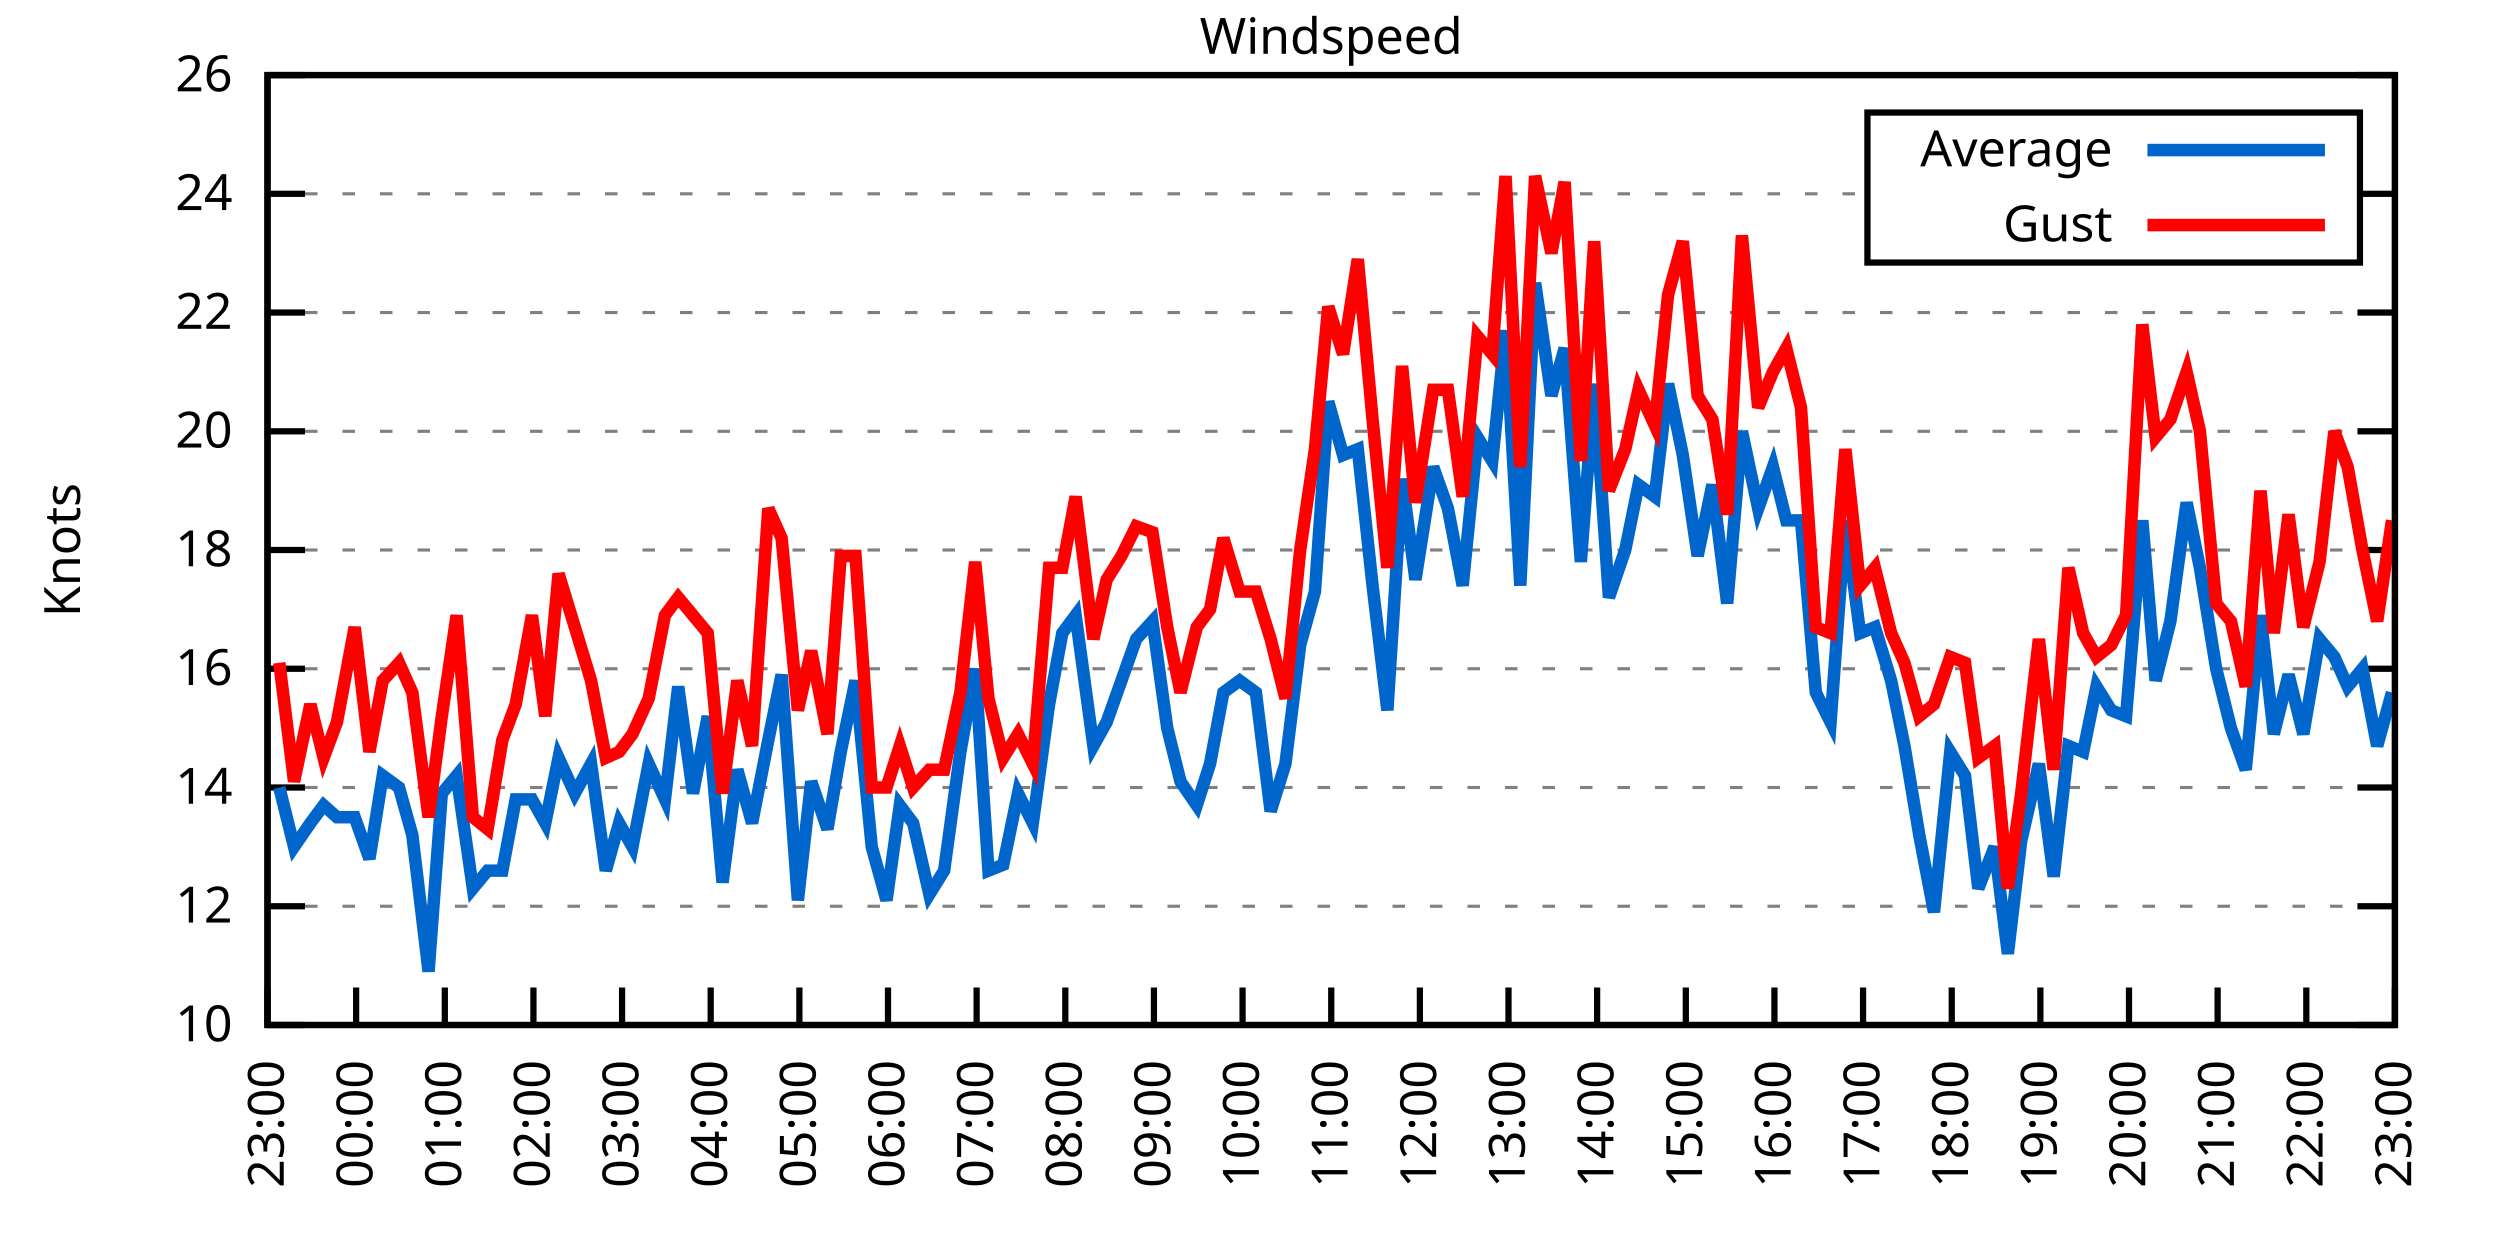
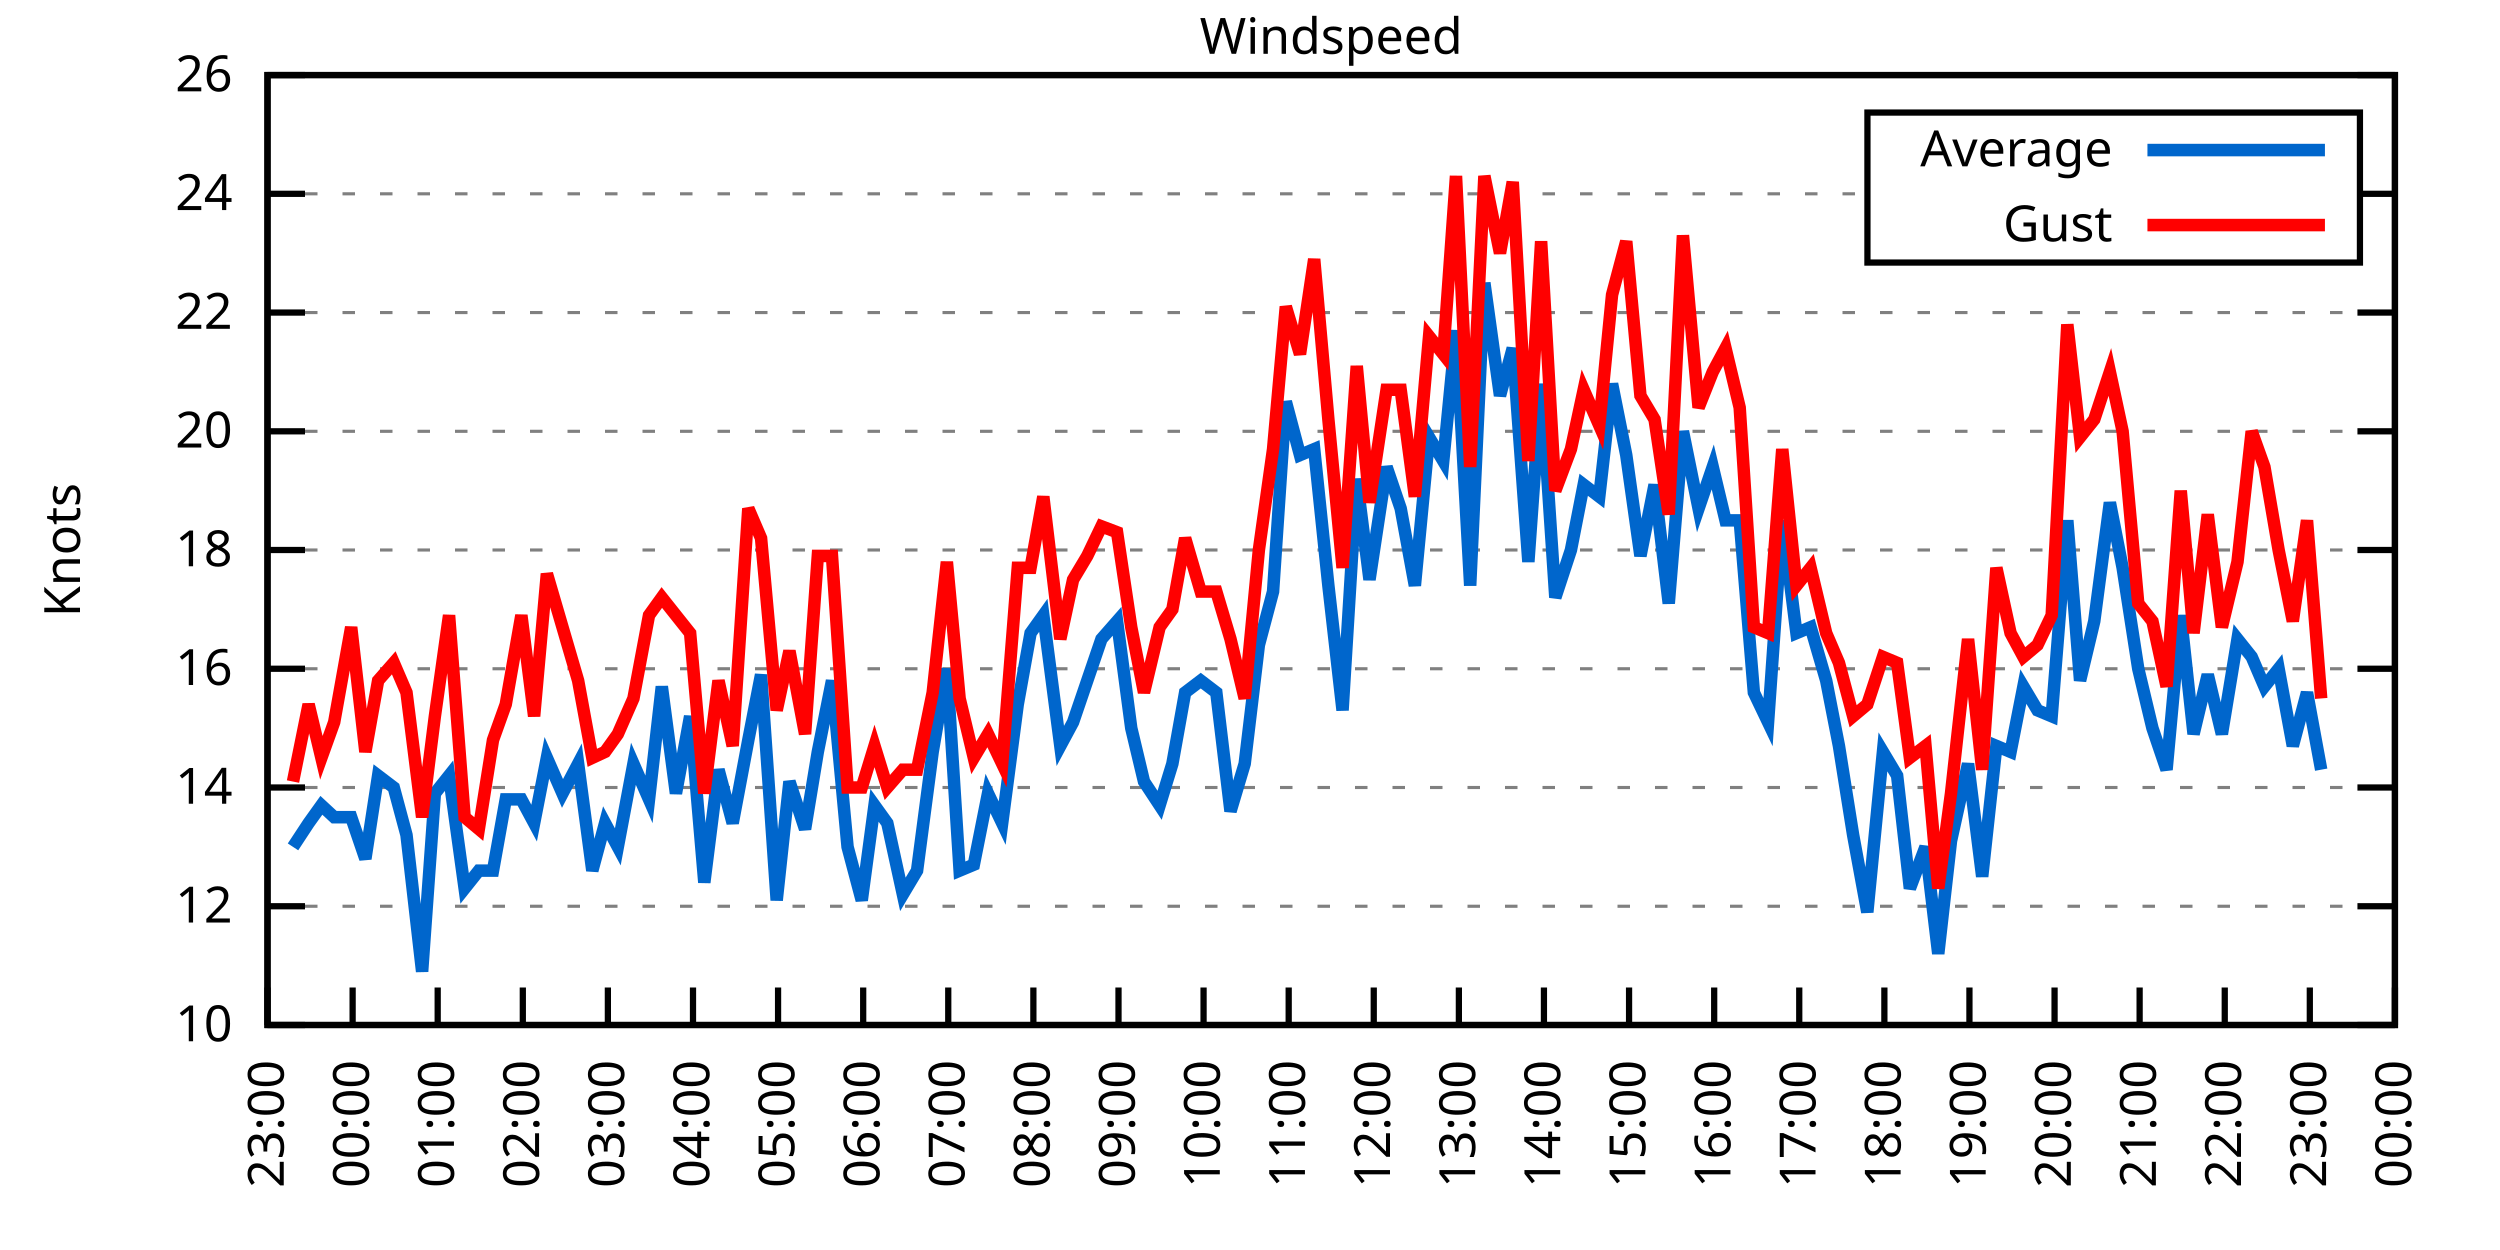
<svg xmlns="http://www.w3.org/2000/svg" xmlns:xlink="http://www.w3.org/1999/xlink" width="400" height="200" viewBox="0 0 400 200">
  <g id="gnuplot_canvas">
    <rect x="0" y="0" width="400" height="200" fill="none" />
    <defs>
      <circle id="gpDot" r="0.5" stroke-width="0.5" stroke="currentColor" />
      <path id="gpPt0" stroke-width="0.333" stroke="currentColor" d="M-1,0 h2 M0,-1 v2" />
      <path id="gpPt1" stroke-width="0.333" stroke="currentColor" d="M-1,-1 L1,1 M1,-1 L-1,1" />
      <path id="gpPt2" stroke-width="0.333" stroke="currentColor" d="M-1,0 L1,0 M0,-1 L0,1 M-1,-1 L1,1 M-1,1 L1,-1" />
      <rect id="gpPt3" stroke-width="0.333" stroke="currentColor" x="-1" y="-1" width="2" height="2" />
      <rect id="gpPt4" stroke-width="0.333" stroke="currentColor" fill="currentColor" x="-1" y="-1" width="2" height="2" />
      <circle id="gpPt5" stroke-width="0.333" stroke="currentColor" cx="0" cy="0" r="1" />
      <use xlink:href="#gpPt5" id="gpPt6" fill="currentColor" stroke="none" />
      <path id="gpPt7" stroke-width="0.333" stroke="currentColor" d="M0,-1.33 L-1.33,0.67 L1.33,0.67 z" />
      <use xlink:href="#gpPt7" id="gpPt8" fill="currentColor" stroke="none" />
      <use xlink:href="#gpPt7" id="gpPt9" stroke="currentColor" transform="rotate(180)" />
      <use xlink:href="#gpPt9" id="gpPt10" fill="currentColor" stroke="none" />
      <use xlink:href="#gpPt3" id="gpPt11" stroke="currentColor" transform="rotate(45)" />
      <use xlink:href="#gpPt11" id="gpPt12" fill="currentColor" stroke="none" />
      <path id="gpPt13" stroke-width="0.333" stroke="currentColor" d="M0,1.330 L1.265,0.411 L0.782,-1.067 L-0.782,-1.076 L-1.265,0.411 z" />
      <use xlink:href="#gpPt13" id="gpPt14" fill="currentColor" stroke="none" />
      <filter id="textbox" filterUnits="objectBoundingBox" x="0" y="0" height="1" width="1">
        <feFlood flood-color="white" flood-opacity="1" result="bgnd" />
        <feComposite in="SourceGraphic" in2="bgnd" operator="atop" />
      </filter>
      <filter id="greybox" filterUnits="objectBoundingBox" x="0" y="0" height="1" width="1">
        <feFlood flood-color="lightgrey" flood-opacity="1" result="grey" />
        <feComposite in="SourceGraphic" in2="grey" operator="atop" />
      </filter>
    </defs>
    <g fill="none" color="white" stroke="currentColor" stroke-width="1.00" stroke-linecap="butt" stroke-linejoin="miter">
</g>
    <g fill="none" color="black" stroke="currentColor" stroke-width="1.00" stroke-linecap="butt" stroke-linejoin="miter">
      <g stroke="none" shape-rendering="crispEdges">
        <polygon fill="rgb(255, 255, 255)" points="42.80,164.00 383.18,164.00 383.18,12.02 42.80,12.02 " />
      </g>
    </g>
    <g fill="none" color="black" stroke="currentColor" stroke-width="1.00" stroke-linecap="butt" stroke-linejoin="miter">
</g>
    <g fill="none" color="black" stroke="black" stroke-width="0.50" stroke-linecap="butt" stroke-linejoin="miter">
</g>
    <g fill="none" color="gray" stroke="currentColor" stroke-width="0.50" stroke-linecap="butt" stroke-linejoin="miter">
      <path stroke="gray" stroke-dasharray="2,4" class="gridline" d="M42.80,164.00 L383.19,164.00  " />
    </g>
    <g fill="none" color="gray" stroke="gray" stroke-width="1.00" stroke-linecap="butt" stroke-linejoin="miter">
</g>
    <g fill="none" color="black" stroke="currentColor" stroke-width="1.00" stroke-linecap="butt" stroke-linejoin="miter">
      <path stroke="black" d="M42.80,164.00 L48.80,164.00 M383.19,164.00 L377.19,164.00  " />
      <g transform="translate(37.20,166.60)" stroke="none" fill="black" font-family="Sans" font-size="8.00" text-anchor="end">
        <text>
          <tspan font-family="Sans"> 10</tspan>
        </text>
      </g>
    </g>
    <g fill="none" color="black" stroke="currentColor" stroke-width="1.00" stroke-linecap="butt" stroke-linejoin="miter">
</g>
    <g fill="none" color="black" stroke="black" stroke-width="0.50" stroke-linecap="butt" stroke-linejoin="miter">
</g>
    <g fill="none" color="gray" stroke="currentColor" stroke-width="0.50" stroke-linecap="butt" stroke-linejoin="miter">
      <path stroke="gray" stroke-dasharray="2,4" class="gridline" d="M42.80,145.00 L383.19,145.00  " />
    </g>
    <g fill="none" color="gray" stroke="gray" stroke-width="1.00" stroke-linecap="butt" stroke-linejoin="miter">
</g>
    <g fill="none" color="black" stroke="currentColor" stroke-width="1.00" stroke-linecap="butt" stroke-linejoin="miter">
      <path stroke="black" d="M42.80,145.00 L48.80,145.00 M383.19,145.00 L377.19,145.00  " />
      <g transform="translate(37.20,147.60)" stroke="none" fill="black" font-family="Sans" font-size="8.00" text-anchor="end">
        <text>
          <tspan font-family="Sans"> 12</tspan>
        </text>
      </g>
    </g>
    <g fill="none" color="black" stroke="currentColor" stroke-width="1.00" stroke-linecap="butt" stroke-linejoin="miter">
</g>
    <g fill="none" color="black" stroke="black" stroke-width="0.50" stroke-linecap="butt" stroke-linejoin="miter">
</g>
    <g fill="none" color="gray" stroke="currentColor" stroke-width="0.50" stroke-linecap="butt" stroke-linejoin="miter">
      <path stroke="gray" stroke-dasharray="2,4" class="gridline" d="M42.80,126.00 L383.19,126.00  " />
    </g>
    <g fill="none" color="gray" stroke="gray" stroke-width="1.00" stroke-linecap="butt" stroke-linejoin="miter">
</g>
    <g fill="none" color="black" stroke="currentColor" stroke-width="1.00" stroke-linecap="butt" stroke-linejoin="miter">
      <path stroke="black" d="M42.80,126.00 L48.80,126.00 M383.19,126.00 L377.19,126.00  " />
      <g transform="translate(37.20,128.60)" stroke="none" fill="black" font-family="Sans" font-size="8.00" text-anchor="end">
        <text>
          <tspan font-family="Sans"> 14</tspan>
        </text>
      </g>
    </g>
    <g fill="none" color="black" stroke="currentColor" stroke-width="1.00" stroke-linecap="butt" stroke-linejoin="miter">
</g>
    <g fill="none" color="black" stroke="black" stroke-width="0.50" stroke-linecap="butt" stroke-linejoin="miter">
</g>
    <g fill="none" color="gray" stroke="currentColor" stroke-width="0.50" stroke-linecap="butt" stroke-linejoin="miter">
      <path stroke="gray" stroke-dasharray="2,4" class="gridline" d="M42.80,107.00 L383.19,107.00  " />
    </g>
    <g fill="none" color="gray" stroke="gray" stroke-width="1.00" stroke-linecap="butt" stroke-linejoin="miter">
</g>
    <g fill="none" color="black" stroke="currentColor" stroke-width="1.00" stroke-linecap="butt" stroke-linejoin="miter">
      <path stroke="black" d="M42.80,107.00 L48.80,107.00 M383.19,107.00 L377.19,107.00  " />
      <g transform="translate(37.20,109.60)" stroke="none" fill="black" font-family="Sans" font-size="8.00" text-anchor="end">
        <text>
          <tspan font-family="Sans"> 16</tspan>
        </text>
      </g>
    </g>
    <g fill="none" color="black" stroke="currentColor" stroke-width="1.00" stroke-linecap="butt" stroke-linejoin="miter">
</g>
    <g fill="none" color="black" stroke="black" stroke-width="0.50" stroke-linecap="butt" stroke-linejoin="miter">
</g>
    <g fill="none" color="gray" stroke="currentColor" stroke-width="0.50" stroke-linecap="butt" stroke-linejoin="miter">
      <path stroke="gray" stroke-dasharray="2,4" class="gridline" d="M42.80,88.00 L383.19,88.00  " />
    </g>
    <g fill="none" color="gray" stroke="gray" stroke-width="1.00" stroke-linecap="butt" stroke-linejoin="miter">
</g>
    <g fill="none" color="black" stroke="currentColor" stroke-width="1.00" stroke-linecap="butt" stroke-linejoin="miter">
      <path stroke="black" d="M42.80,88.00 L48.80,88.00 M383.19,88.00 L377.19,88.00  " />
      <g transform="translate(37.20,90.60)" stroke="none" fill="black" font-family="Sans" font-size="8.00" text-anchor="end">
        <text>
          <tspan font-family="Sans"> 18</tspan>
        </text>
      </g>
    </g>
    <g fill="none" color="black" stroke="currentColor" stroke-width="1.00" stroke-linecap="butt" stroke-linejoin="miter">
</g>
    <g fill="none" color="black" stroke="black" stroke-width="0.50" stroke-linecap="butt" stroke-linejoin="miter">
</g>
    <g fill="none" color="gray" stroke="currentColor" stroke-width="0.50" stroke-linecap="butt" stroke-linejoin="miter">
      <path stroke="gray" stroke-dasharray="2,4" class="gridline" d="M42.80,69.01 L383.19,69.01  " />
    </g>
    <g fill="none" color="gray" stroke="gray" stroke-width="1.00" stroke-linecap="butt" stroke-linejoin="miter">
</g>
    <g fill="none" color="black" stroke="currentColor" stroke-width="1.00" stroke-linecap="butt" stroke-linejoin="miter">
      <path stroke="black" d="M42.80,69.01 L48.80,69.01 M383.19,69.01 L377.19,69.01  " />
      <g transform="translate(37.20,71.61)" stroke="none" fill="black" font-family="Sans" font-size="8.00" text-anchor="end">
        <text>
          <tspan font-family="Sans"> 20</tspan>
        </text>
      </g>
    </g>
    <g fill="none" color="black" stroke="currentColor" stroke-width="1.00" stroke-linecap="butt" stroke-linejoin="miter">
</g>
    <g fill="none" color="black" stroke="black" stroke-width="0.50" stroke-linecap="butt" stroke-linejoin="miter">
</g>
    <g fill="none" color="gray" stroke="currentColor" stroke-width="0.50" stroke-linecap="butt" stroke-linejoin="miter">
      <path stroke="gray" stroke-dasharray="2,4" class="gridline" d="M42.80,50.01 L383.19,50.01  " />
    </g>
    <g fill="none" color="gray" stroke="gray" stroke-width="1.00" stroke-linecap="butt" stroke-linejoin="miter">
</g>
    <g fill="none" color="black" stroke="currentColor" stroke-width="1.00" stroke-linecap="butt" stroke-linejoin="miter">
      <path stroke="black" d="M42.80,50.01 L48.80,50.01 M383.19,50.01 L377.19,50.01  " />
      <g transform="translate(37.20,52.61)" stroke="none" fill="black" font-family="Sans" font-size="8.00" text-anchor="end">
        <text>
          <tspan font-family="Sans"> 22</tspan>
        </text>
      </g>
    </g>
    <g fill="none" color="black" stroke="currentColor" stroke-width="1.00" stroke-linecap="butt" stroke-linejoin="miter">
</g>
    <g fill="none" color="black" stroke="black" stroke-width="0.50" stroke-linecap="butt" stroke-linejoin="miter">
</g>
    <g fill="none" color="gray" stroke="currentColor" stroke-width="0.50" stroke-linecap="butt" stroke-linejoin="miter">
      <path stroke="gray" stroke-dasharray="2,4" class="gridline" d="M42.80,31.01 L298.79,31.01 M377.59,31.01 L383.19,31.01  " />
    </g>
    <g fill="none" color="gray" stroke="gray" stroke-width="1.00" stroke-linecap="butt" stroke-linejoin="miter">
</g>
    <g fill="none" color="black" stroke="currentColor" stroke-width="1.00" stroke-linecap="butt" stroke-linejoin="miter">
      <path stroke="black" d="M42.80,31.01 L48.80,31.01 M383.19,31.01 L377.19,31.01  " />
      <g transform="translate(37.20,33.61)" stroke="none" fill="black" font-family="Sans" font-size="8.00" text-anchor="end">
        <text>
          <tspan font-family="Sans"> 24</tspan>
        </text>
      </g>
    </g>
    <g fill="none" color="black" stroke="currentColor" stroke-width="1.00" stroke-linecap="butt" stroke-linejoin="miter">
</g>
    <g fill="none" color="black" stroke="black" stroke-width="0.50" stroke-linecap="butt" stroke-linejoin="miter">
</g>
    <g fill="none" color="gray" stroke="currentColor" stroke-width="0.50" stroke-linecap="butt" stroke-linejoin="miter">
      <path stroke="gray" stroke-dasharray="2,4" class="gridline" d="M42.80,12.01 L383.19,12.01  " />
    </g>
    <g fill="none" color="gray" stroke="gray" stroke-width="1.00" stroke-linecap="butt" stroke-linejoin="miter">
</g>
    <g fill="none" color="black" stroke="currentColor" stroke-width="1.00" stroke-linecap="butt" stroke-linejoin="miter">
      <path stroke="black" d="M42.80,12.01 L48.80,12.01 M383.19,12.01 L377.19,12.01  " />
      <g transform="translate(37.20,14.61)" stroke="none" fill="black" font-family="Sans" font-size="8.00" text-anchor="end">
        <text>
          <tspan font-family="Sans"> 26</tspan>
        </text>
      </g>
    </g>
    <g fill="none" color="black" stroke="currentColor" stroke-width="1.00" stroke-linecap="butt" stroke-linejoin="miter">
      <path stroke="black" d="M42.80,164.00 L42.80,158.00  " />
      <g transform="translate(45.40,169.60) rotate(270.00)" stroke="none" fill="black" font-family="Sans" font-size="8.00" text-anchor="end">
        <text>
          <tspan font-family="Sans">23:00</tspan>
        </text>
      </g>
    </g>
    <g fill="none" color="black" stroke="currentColor" stroke-width="1.00" stroke-linecap="butt" stroke-linejoin="miter">
-       <path stroke="black" d="M56.98,164.00 L56.98,158.00  " />
-       <g transform="translate(59.58,169.60) rotate(270.00)" stroke="none" fill="black" font-family="Sans" font-size="8.00" text-anchor="end">
+       <path stroke="black" d="M56.42,164.00 L56.42,158.00  " />
+       <g transform="translate(59.02,169.60) rotate(270.00)" stroke="none" fill="black" font-family="Sans" font-size="8.00" text-anchor="end">
        <text>
          <tspan font-family="Sans">00:00</tspan>
        </text>
      </g>
    </g>
    <g fill="none" color="black" stroke="currentColor" stroke-width="1.00" stroke-linecap="butt" stroke-linejoin="miter">
-       <path stroke="black" d="M71.17,164.00 L71.17,158.00  " />
-       <g transform="translate(73.77,169.60) rotate(270.00)" stroke="none" fill="black" font-family="Sans" font-size="8.00" text-anchor="end">
+       <path stroke="black" d="M70.03,164.00 L70.03,158.00  " />
+       <g transform="translate(72.63,169.60) rotate(270.00)" stroke="none" fill="black" font-family="Sans" font-size="8.00" text-anchor="end">
        <text>
          <tspan font-family="Sans">01:00</tspan>
        </text>
      </g>
    </g>
    <g fill="none" color="black" stroke="currentColor" stroke-width="1.00" stroke-linecap="butt" stroke-linejoin="miter">
-       <path stroke="black" d="M85.35,164.00 L85.35,158.00  " />
-       <g transform="translate(87.95,169.60) rotate(270.00)" stroke="none" fill="black" font-family="Sans" font-size="8.00" text-anchor="end">
+       <path stroke="black" d="M83.65,164.00 L83.65,158.00  " />
+       <g transform="translate(86.25,169.60) rotate(270.00)" stroke="none" fill="black" font-family="Sans" font-size="8.00" text-anchor="end">
        <text>
          <tspan font-family="Sans">02:00</tspan>
        </text>
      </g>
    </g>
    <g fill="none" color="black" stroke="currentColor" stroke-width="1.00" stroke-linecap="butt" stroke-linejoin="miter">
-       <path stroke="black" d="M99.53,164.00 L99.53,158.00  " />
-       <g transform="translate(102.13,169.60) rotate(270.00)" stroke="none" fill="black" font-family="Sans" font-size="8.00" text-anchor="end">
+       <path stroke="black" d="M97.26,164.00 L97.26,158.00  " />
+       <g transform="translate(99.86,169.60) rotate(270.00)" stroke="none" fill="black" font-family="Sans" font-size="8.00" text-anchor="end">
        <text>
          <tspan font-family="Sans">03:00</tspan>
        </text>
      </g>
    </g>
    <g fill="none" color="black" stroke="currentColor" stroke-width="1.00" stroke-linecap="butt" stroke-linejoin="miter">
-       <path stroke="black" d="M113.71,164.00 L113.71,158.00  " />
-       <g transform="translate(116.31,169.60) rotate(270.00)" stroke="none" fill="black" font-family="Sans" font-size="8.00" text-anchor="end">
+       <path stroke="black" d="M110.88,164.00 L110.88,158.00  " />
+       <g transform="translate(113.48,169.60) rotate(270.00)" stroke="none" fill="black" font-family="Sans" font-size="8.00" text-anchor="end">
        <text>
          <tspan font-family="Sans">04:00</tspan>
        </text>
      </g>
    </g>
    <g fill="none" color="black" stroke="currentColor" stroke-width="1.00" stroke-linecap="butt" stroke-linejoin="miter">
-       <path stroke="black" d="M127.90,164.00 L127.90,158.00  " />
-       <g transform="translate(130.50,169.60) rotate(270.00)" stroke="none" fill="black" font-family="Sans" font-size="8.00" text-anchor="end">
+       <path stroke="black" d="M124.49,164.00 L124.49,158.00  " />
+       <g transform="translate(127.09,169.60) rotate(270.00)" stroke="none" fill="black" font-family="Sans" font-size="8.00" text-anchor="end">
        <text>
          <tspan font-family="Sans">05:00</tspan>
        </text>
      </g>
    </g>
    <g fill="none" color="black" stroke="currentColor" stroke-width="1.00" stroke-linecap="butt" stroke-linejoin="miter">
-       <path stroke="black" d="M142.08,164.00 L142.08,158.00  " />
-       <g transform="translate(144.68,169.60) rotate(270.00)" stroke="none" fill="black" font-family="Sans" font-size="8.00" text-anchor="end">
+       <path stroke="black" d="M138.11,164.00 L138.11,158.00  " />
+       <g transform="translate(140.71,169.60) rotate(270.00)" stroke="none" fill="black" font-family="Sans" font-size="8.00" text-anchor="end">
        <text>
          <tspan font-family="Sans">06:00</tspan>
        </text>
      </g>
    </g>
    <g fill="none" color="black" stroke="currentColor" stroke-width="1.00" stroke-linecap="butt" stroke-linejoin="miter">
-       <path stroke="black" d="M156.26,164.00 L156.26,158.00  " />
-       <g transform="translate(158.86,169.60) rotate(270.00)" stroke="none" fill="black" font-family="Sans" font-size="8.00" text-anchor="end">
+       <path stroke="black" d="M151.72,164.00 L151.72,158.00  " />
+       <g transform="translate(154.32,169.60) rotate(270.00)" stroke="none" fill="black" font-family="Sans" font-size="8.00" text-anchor="end">
        <text>
          <tspan font-family="Sans">07:00</tspan>
        </text>
      </g>
    </g>
    <g fill="none" color="black" stroke="currentColor" stroke-width="1.00" stroke-linecap="butt" stroke-linejoin="miter">
-       <path stroke="black" d="M170.45,164.00 L170.45,158.00  " />
-       <g transform="translate(173.05,169.60) rotate(270.00)" stroke="none" fill="black" font-family="Sans" font-size="8.00" text-anchor="end">
+       <path stroke="black" d="M165.34,164.00 L165.34,158.00  " />
+       <g transform="translate(167.94,169.60) rotate(270.00)" stroke="none" fill="black" font-family="Sans" font-size="8.00" text-anchor="end">
        <text>
          <tspan font-family="Sans">08:00</tspan>
        </text>
      </g>
    </g>
    <g fill="none" color="black" stroke="currentColor" stroke-width="1.00" stroke-linecap="butt" stroke-linejoin="miter">
-       <path stroke="black" d="M184.63,164.00 L184.63,158.00  " />
-       <g transform="translate(187.23,169.60) rotate(270.00)" stroke="none" fill="black" font-family="Sans" font-size="8.00" text-anchor="end">
+       <path stroke="black" d="M178.96,164.00 L178.96,158.00  " />
+       <g transform="translate(181.56,169.60) rotate(270.00)" stroke="none" fill="black" font-family="Sans" font-size="8.00" text-anchor="end">
        <text>
          <tspan font-family="Sans">09:00</tspan>
        </text>
      </g>
    </g>
    <g fill="none" color="black" stroke="currentColor" stroke-width="1.00" stroke-linecap="butt" stroke-linejoin="miter">
-       <path stroke="black" d="M198.81,164.00 L198.81,158.00  " />
-       <g transform="translate(201.41,169.60) rotate(270.00)" stroke="none" fill="black" font-family="Sans" font-size="8.00" text-anchor="end">
+       <path stroke="black" d="M192.57,164.00 L192.57,158.00  " />
+       <g transform="translate(195.17,169.60) rotate(270.00)" stroke="none" fill="black" font-family="Sans" font-size="8.00" text-anchor="end">
        <text>
          <tspan font-family="Sans">10:00</tspan>
        </text>
      </g>
    </g>
    <g fill="none" color="black" stroke="currentColor" stroke-width="1.00" stroke-linecap="butt" stroke-linejoin="miter">
-       <path stroke="black" d="M213.00,164.00 L213.00,158.00  " />
-       <g transform="translate(215.60,169.60) rotate(270.00)" stroke="none" fill="black" font-family="Sans" font-size="8.00" text-anchor="end">
+       <path stroke="black" d="M206.19,164.00 L206.19,158.00  " />
+       <g transform="translate(208.79,169.60) rotate(270.00)" stroke="none" fill="black" font-family="Sans" font-size="8.00" text-anchor="end">
        <text>
          <tspan font-family="Sans">11:00</tspan>
        </text>
      </g>
    </g>
    <g fill="none" color="black" stroke="currentColor" stroke-width="1.00" stroke-linecap="butt" stroke-linejoin="miter">
-       <path stroke="black" d="M227.18,164.00 L227.18,158.00  " />
-       <g transform="translate(229.78,169.60) rotate(270.00)" stroke="none" fill="black" font-family="Sans" font-size="8.00" text-anchor="end">
+       <path stroke="black" d="M219.80,164.00 L219.80,158.00  " />
+       <g transform="translate(222.40,169.60) rotate(270.00)" stroke="none" fill="black" font-family="Sans" font-size="8.00" text-anchor="end">
        <text>
          <tspan font-family="Sans">12:00</tspan>
        </text>
      </g>
    </g>
    <g fill="none" color="black" stroke="currentColor" stroke-width="1.00" stroke-linecap="butt" stroke-linejoin="miter">
-       <path stroke="black" d="M241.36,164.00 L241.36,158.00  " />
-       <g transform="translate(243.96,169.60) rotate(270.00)" stroke="none" fill="black" font-family="Sans" font-size="8.00" text-anchor="end">
+       <path stroke="black" d="M233.42,164.00 L233.42,158.00  " />
+       <g transform="translate(236.02,169.60) rotate(270.00)" stroke="none" fill="black" font-family="Sans" font-size="8.00" text-anchor="end">
        <text>
          <tspan font-family="Sans">13:00</tspan>
        </text>
      </g>
    </g>
    <g fill="none" color="black" stroke="currentColor" stroke-width="1.00" stroke-linecap="butt" stroke-linejoin="miter">
-       <path stroke="black" d="M255.54,164.00 L255.54,158.00  " />
-       <g transform="translate(258.14,169.60) rotate(270.00)" stroke="none" fill="black" font-family="Sans" font-size="8.00" text-anchor="end">
+       <path stroke="black" d="M247.03,164.00 L247.03,158.00  " />
+       <g transform="translate(249.63,169.60) rotate(270.00)" stroke="none" fill="black" font-family="Sans" font-size="8.00" text-anchor="end">
        <text>
          <tspan font-family="Sans">14:00</tspan>
        </text>
      </g>
    </g>
    <g fill="none" color="black" stroke="currentColor" stroke-width="1.00" stroke-linecap="butt" stroke-linejoin="miter">
-       <path stroke="black" d="M269.73,164.00 L269.73,158.00  " />
-       <g transform="translate(272.33,169.60) rotate(270.00)" stroke="none" fill="black" font-family="Sans" font-size="8.00" text-anchor="end">
+       <path stroke="black" d="M260.65,164.00 L260.65,158.00  " />
+       <g transform="translate(263.25,169.60) rotate(270.00)" stroke="none" fill="black" font-family="Sans" font-size="8.00" text-anchor="end">
        <text>
          <tspan font-family="Sans">15:00</tspan>
        </text>
      </g>
    </g>
    <g fill="none" color="black" stroke="currentColor" stroke-width="1.00" stroke-linecap="butt" stroke-linejoin="miter">
-       <path stroke="black" d="M283.91,164.00 L283.91,158.00  " />
-       <g transform="translate(286.51,169.60) rotate(270.00)" stroke="none" fill="black" font-family="Sans" font-size="8.00" text-anchor="end">
+       <path stroke="black" d="M274.27,164.00 L274.27,158.00  " />
+       <g transform="translate(276.87,169.60) rotate(270.00)" stroke="none" fill="black" font-family="Sans" font-size="8.00" text-anchor="end">
        <text>
          <tspan font-family="Sans">16:00</tspan>
        </text>
      </g>
    </g>
    <g fill="none" color="black" stroke="currentColor" stroke-width="1.00" stroke-linecap="butt" stroke-linejoin="miter">
-       <path stroke="black" d="M298.09,164.00 L298.09,158.00  " />
-       <g transform="translate(300.69,169.60) rotate(270.00)" stroke="none" fill="black" font-family="Sans" font-size="8.00" text-anchor="end">
+       <path stroke="black" d="M287.88,164.00 L287.88,158.00  " />
+       <g transform="translate(290.48,169.60) rotate(270.00)" stroke="none" fill="black" font-family="Sans" font-size="8.00" text-anchor="end">
        <text>
          <tspan font-family="Sans">17:00</tspan>
        </text>
      </g>
    </g>
    <g fill="none" color="black" stroke="currentColor" stroke-width="1.00" stroke-linecap="butt" stroke-linejoin="miter">
-       <path stroke="black" d="M312.28,164.00 L312.28,158.00  " />
-       <g transform="translate(314.88,169.60) rotate(270.00)" stroke="none" fill="black" font-family="Sans" font-size="8.00" text-anchor="end">
+       <path stroke="black" d="M301.50,164.00 L301.50,158.00  " />
+       <g transform="translate(304.10,169.60) rotate(270.00)" stroke="none" fill="black" font-family="Sans" font-size="8.00" text-anchor="end">
        <text>
          <tspan font-family="Sans">18:00</tspan>
        </text>
      </g>
    </g>
    <g fill="none" color="black" stroke="currentColor" stroke-width="1.00" stroke-linecap="butt" stroke-linejoin="miter">
-       <path stroke="black" d="M326.46,164.00 L326.46,158.00  " />
-       <g transform="translate(329.06,169.60) rotate(270.00)" stroke="none" fill="black" font-family="Sans" font-size="8.00" text-anchor="end">
+       <path stroke="black" d="M315.11,164.00 L315.11,158.00  " />
+       <g transform="translate(317.71,169.60) rotate(270.00)" stroke="none" fill="black" font-family="Sans" font-size="8.00" text-anchor="end">
        <text>
          <tspan font-family="Sans">19:00</tspan>
        </text>
      </g>
    </g>
    <g fill="none" color="black" stroke="currentColor" stroke-width="1.00" stroke-linecap="butt" stroke-linejoin="miter">
-       <path stroke="black" d="M340.64,164.00 L340.64,158.00  " />
-       <g transform="translate(343.24,169.60) rotate(270.00)" stroke="none" fill="black" font-family="Sans" font-size="8.00" text-anchor="end">
+       <path stroke="black" d="M328.73,164.00 L328.73,158.00  " />
+       <g transform="translate(331.33,169.60) rotate(270.00)" stroke="none" fill="black" font-family="Sans" font-size="8.00" text-anchor="end">
        <text>
          <tspan font-family="Sans">20:00</tspan>
        </text>
      </g>
    </g>
    <g fill="none" color="black" stroke="currentColor" stroke-width="1.00" stroke-linecap="butt" stroke-linejoin="miter">
-       <path stroke="black" d="M354.82,164.00 L354.82,158.00  " />
-       <g transform="translate(357.42,169.60) rotate(270.00)" stroke="none" fill="black" font-family="Sans" font-size="8.00" text-anchor="end">
+       <path stroke="black" d="M342.34,164.00 L342.34,158.00  " />
+       <g transform="translate(344.94,169.60) rotate(270.00)" stroke="none" fill="black" font-family="Sans" font-size="8.00" text-anchor="end">
        <text>
          <tspan font-family="Sans">21:00</tspan>
        </text>
      </g>
    </g>
    <g fill="none" color="black" stroke="currentColor" stroke-width="1.00" stroke-linecap="butt" stroke-linejoin="miter">
-       <path stroke="black" d="M369.01,164.00 L369.01,158.00  " />
-       <g transform="translate(371.61,169.60) rotate(270.00)" stroke="none" fill="black" font-family="Sans" font-size="8.00" text-anchor="end">
+       <path stroke="black" d="M355.96,164.00 L355.96,158.00  " />
+       <g transform="translate(358.56,169.60) rotate(270.00)" stroke="none" fill="black" font-family="Sans" font-size="8.00" text-anchor="end">
        <text>
          <tspan font-family="Sans">22:00</tspan>
+         </text>
+       </g>
+     </g>
+     <g fill="none" color="black" stroke="currentColor" stroke-width="1.00" stroke-linecap="butt" stroke-linejoin="miter">
+       <path stroke="black" d="M369.57,164.00 L369.57,158.00  " />
+       <g transform="translate(372.17,169.60) rotate(270.00)" stroke="none" fill="black" font-family="Sans" font-size="8.00" text-anchor="end">
+         <text>
+           <tspan font-family="Sans">23:00</tspan>
        </text>
      </g>
    </g>
    <g fill="none" color="black" stroke="currentColor" stroke-width="1.00" stroke-linecap="butt" stroke-linejoin="miter">
      <path stroke="black" d="M383.19,164.00 L383.19,158.00  " />
      <g transform="translate(385.79,169.60) rotate(270.00)" stroke="none" fill="black" font-family="Sans" font-size="8.00" text-anchor="end">
        <text>
-           <tspan font-family="Sans">23:00</tspan>
+           <tspan font-family="Sans">00:00</tspan>
        </text>
      </g>
    </g>
    <g fill="none" color="black" stroke="currentColor" stroke-width="1.00" stroke-linecap="butt" stroke-linejoin="miter">
</g>
    <g fill="none" color="black" stroke="currentColor" stroke-width="1.00" stroke-linecap="butt" stroke-linejoin="miter">
      <path stroke="black" d="M42.80,12.01 L42.80,164.00 L383.19,164.00 L383.19,12.01 L42.80,12.01 Z  " />
    </g>
    <g fill="none" color="black" stroke="currentColor" stroke-width="1.00" stroke-linecap="butt" stroke-linejoin="miter">
</g>
    <g fill="none" color="black" stroke="currentColor" stroke-width="1.00" stroke-linecap="butt" stroke-linejoin="miter">
      <path stroke="black" d="M298.79,42.01 L298.79,18.01 L377.59,18.01 L377.59,42.01 L298.79,42.01 Z  " />
    </g>
    <g id="Windspeed_plot_1">
      <g fill="none" color="white" stroke="black" stroke-width="2.00" stroke-linecap="butt" stroke-linejoin="miter">
</g>
      <g fill="none" color="black" stroke="currentColor" stroke-width="2.00" stroke-linecap="butt" stroke-linejoin="miter">
        <g transform="translate(337.99,26.61)" stroke="none" fill="black" font-family="Sans" font-size="8.00" text-anchor="end">
          <text>
            <tspan font-family="Sans">Average</tspan>
          </text>
        </g>
      </g>
      <g fill="none" color="black" stroke="currentColor" stroke-width="2.00" stroke-linecap="butt" stroke-linejoin="miter">
-         <path stroke="rgb(  0, 102, 204)" d="M343.59,24.01 L371.99,24.01 M44.69,126.00 L47.05,135.50 L49.66,131.70 L51.78,128.85 L53.91,130.75 L56.75,130.75   L59.11,137.40 L61.24,124.10 L63.84,126.00 L65.97,133.60 L68.57,155.45 L70.69,126.95 L73.06,124.10 L75.66,142.15   L78.02,139.30 L80.38,139.30 L82.51,127.90 L85.11,127.90 L87.24,131.70 L89.37,121.25 L91.97,126.95 L94.57,122.20   L96.93,139.30 L99.06,131.70 L101.19,135.50 L103.79,122.20 L106.39,127.90 L108.51,109.85 L110.88,126.95 L113.24,114.60   L115.61,141.20 L117.97,123.15 L120.33,131.70 L122.93,118.40 L125.06,107.95 L127.66,144.05 L129.79,125.05 L132.39,132.65   L134.52,120.30 L136.88,108.90 L139.48,135.50 L141.84,144.05 L143.97,128.85 L146.10,131.70 L148.70,143.10 L151.06,139.30   L153.66,120.30 L156.03,107.00 L158.15,139.30 L160.52,138.35 L162.88,126.95 L165.25,131.70 L167.85,112.70 L169.97,101.30   L172.10,98.45 L174.94,119.35 L177.06,115.55 L179.43,108.90 L181.79,102.25 L184.39,99.40 L186.76,116.50 L188.88,125.05   L191.48,128.85 L193.61,122.20 L195.74,110.80 L198.34,108.90 L200.94,110.80 L203.30,129.80 L205.67,122.20 L208.03,103.20   L210.39,94.65 L212.52,64.26 L214.89,72.81 L217.25,71.86 L219.61,93.70 L221.98,113.65 L224.34,76.61 L226.47,92.75   L229.31,74.71 L231.67,81.36 L234.03,93.70 L236.40,69.96 L238.76,73.76 L240.89,52.86 L243.25,93.70 L245.62,45.26   L248.22,63.31 L250.34,55.71 L252.94,89.90 L255.07,61.41 L257.43,95.60 L260.04,88.00 L262.16,77.56 L264.76,79.46   L266.89,61.41 L269.25,72.81 L271.62,88.95 L273.98,77.56 L276.35,96.55 L278.71,69.01 L281.31,81.36 L283.67,74.71   L285.80,83.26 L288.16,83.26 L290.53,110.80 L292.89,115.55 L295.26,83.26 L297.62,101.30 L299.98,100.35 L302.58,108.90   L304.71,119.35 L307.08,133.60 L309.44,145.95 L312.04,120.30 L314.40,124.10 L316.53,142.15 L319.13,135.50 L321.26,152.60   L323.39,134.55 L326.22,122.20 L328.59,140.25 L330.95,119.35 L333.31,120.30 L335.44,109.85 L337.80,113.65 L340.17,114.60   L342.77,83.26 L344.90,108.90 L347.26,99.40 L349.86,80.41 L351.99,90.85 L354.59,107.00 L356.95,116.50 L359.32,123.15   L361.68,98.45 L363.81,117.45 L366.17,107.95 L368.53,117.45 L371.13,102.25 L373.50,105.10 L375.63,109.85 L377.99,107.00   L380.35,119.35 L382.72,110.80  " />
+         <path stroke="rgb(  0, 102, 204)" d="M343.59,24.01 L371.99,24.01 M46.88,135.50 L49.38,131.70 L51.42,128.85 L53.47,130.75 L56.19,130.75 L58.46,137.40   L60.50,124.10 L63.00,126.00 L65.04,133.60 L67.54,155.45 L69.58,126.95 L71.85,124.10 L74.34,142.15 L76.61,139.30   L78.88,139.30 L80.92,127.90 L83.42,127.90 L85.46,131.70 L87.50,121.25 L90.00,126.95 L92.50,122.20 L94.77,139.30   L96.81,131.70 L98.85,135.50 L101.35,122.20 L103.84,127.90 L105.89,109.85 L108.15,126.95 L110.42,114.60 L112.69,141.20   L114.96,123.15 L117.23,131.70 L119.73,118.40 L121.77,107.95 L124.27,144.05 L126.31,125.05 L128.81,132.65 L130.85,120.30   L133.12,108.90 L135.61,135.50 L137.88,144.05 L139.92,128.85 L141.97,131.70 L144.46,143.10 L146.73,139.30 L149.23,120.30   L151.50,107.00 L153.54,139.30 L155.81,138.35 L158.08,126.95 L160.35,131.70 L162.84,112.70 L164.89,101.30 L166.93,98.45   L169.65,119.35 L171.69,115.55 L173.96,108.90 L176.23,102.25 L178.73,99.40 L181.00,116.50 L183.04,125.05 L185.54,128.85   L187.58,122.20 L189.62,110.80 L192.12,108.90 L194.61,110.80 L196.88,129.80 L199.15,122.20 L201.42,103.20 L203.69,94.65   L205.73,64.26 L208.00,72.81 L210.27,71.86 L212.54,93.70 L214.81,113.65 L217.08,76.61 L219.12,92.75 L221.85,74.71   L224.11,81.36 L226.38,93.70 L228.65,69.96 L230.92,73.76 L232.96,52.86 L235.23,93.70 L237.50,45.26 L240.00,63.31   L242.04,55.71 L244.54,89.90 L246.58,61.41 L248.85,95.60 L251.35,88.00 L253.39,77.56 L255.88,79.46 L257.93,61.41   L260.20,72.81 L262.47,88.95 L264.73,77.56 L267.00,96.55 L269.27,69.01 L271.77,81.36 L274.04,74.71 L276.08,83.26   L278.35,83.26 L280.62,110.80 L282.89,115.55 L285.16,83.26 L287.43,101.30 L289.70,100.35 L292.19,108.90 L294.23,119.35   L296.50,133.60 L298.77,145.95 L301.27,120.30 L303.54,124.10 L305.58,142.15 L308.08,135.50 L310.12,152.60 L312.16,134.55   L314.89,122.20 L317.15,140.25 L319.42,119.35 L321.69,120.30 L323.74,109.85 L326.00,113.65 L328.27,114.60 L330.77,83.26   L332.81,108.90 L335.08,99.40 L337.58,80.41 L339.62,90.85 L342.12,107.00 L344.39,116.50 L346.65,123.15 L348.92,98.45   L350.97,117.45 L353.24,107.95 L355.50,117.45 L358.00,102.25 L360.27,105.10 L362.31,109.85 L364.58,107.00 L366.85,119.35   L369.12,110.80 L371.39,123.15  " />
      </g>
    </g>
    <g id="Windspeed_plot_2">
      <g fill="none" color="black" stroke="currentColor" stroke-width="2.00" stroke-linecap="butt" stroke-linejoin="miter">
        <g transform="translate(337.99,38.61)" stroke="none" fill="black" font-family="Sans" font-size="8.00" text-anchor="end">
          <text>
            <tspan font-family="Sans">Gust</tspan>
          </text>
        </g>
      </g>
      <g fill="none" color="black" stroke="currentColor" stroke-width="2.00" stroke-linecap="butt" stroke-linejoin="miter">
-         <path stroke="rgb(255,   0,   0)" d="M343.59,36.01 L371.99,36.01 M44.69,106.05 L47.05,125.05 L49.66,112.70 L51.78,121.25 L53.91,115.55 L56.75,100.35   L59.11,120.30 L61.24,108.90 L63.84,106.05 L65.97,110.80 L68.57,130.75 L70.69,114.60 L73.06,98.45 L75.66,130.75   L78.02,132.65 L80.38,118.40 L82.51,112.70 L85.11,98.45 L87.24,114.60 L89.37,91.80 L91.97,100.35 L94.57,108.90   L96.93,121.25 L99.06,120.30 L101.19,117.45 L103.79,111.75 L106.39,98.45 L108.51,95.60 L110.88,98.45 L113.24,101.30   L115.61,126.95 L117.97,108.90 L120.33,119.35 L122.93,81.36 L125.06,86.11 L127.66,113.65 L129.79,104.15 L132.39,117.45   L134.52,88.95 L136.88,88.95 L139.48,126.00 L141.84,126.00 L143.97,119.35 L146.10,126.00 L148.70,123.15 L151.06,123.15   L153.66,110.80 L156.03,89.90 L158.15,111.75 L160.52,121.25 L162.88,117.45 L165.25,122.20 L167.85,90.85 L169.97,90.85   L172.10,79.46 L174.94,102.25 L177.06,92.75 L179.43,88.95 L181.79,84.21 L184.39,85.16 L186.76,100.35 L188.88,110.80   L191.48,100.35 L193.61,97.50 L195.74,86.11 L198.34,94.65 L200.94,94.65 L203.30,102.25 L205.67,111.75 L208.03,88.00   L210.39,71.86 L212.52,49.06 L214.89,56.66 L217.25,41.46 L219.61,67.11 L221.98,90.85 L224.34,58.56 L226.47,80.41   L229.31,62.36 L231.67,62.36 L234.03,79.46 L236.40,53.81 L238.76,56.66 L240.89,28.16 L243.25,74.71 L245.62,28.16   L248.22,40.51 L250.34,29.11 L252.94,73.76 L255.07,38.61 L257.43,78.51 L260.04,71.86 L262.16,62.36 L264.76,68.06   L266.89,47.16 L269.25,38.61 L271.62,63.31 L273.98,67.11 L276.35,82.31 L278.71,37.66 L281.31,65.21 L283.67,59.51   L285.80,55.71 L288.16,65.21 L290.53,100.35 L292.89,101.30 L295.26,71.86 L297.62,93.70 L299.98,90.85 L302.58,101.30   L304.71,106.05 L307.08,114.60 L309.44,112.70 L312.04,105.10 L314.40,106.05 L316.53,121.25 L319.13,119.35 L321.26,142.15   L323.39,126.95 L326.22,102.25 L328.59,123.15 L330.95,90.85 L333.31,101.30 L335.44,105.10 L337.80,103.20 L340.17,98.45   L342.77,51.91 L344.90,69.96 L347.26,67.11 L349.86,59.51 L351.99,69.01 L354.59,96.55 L356.95,99.40 L359.32,109.85   L361.68,78.51 L363.81,101.30 L366.17,82.31 L368.53,100.35 L371.13,89.90 L373.50,69.01 L375.63,74.71 L377.99,88.00   L380.35,99.40 L382.72,83.26  " />
+         <path stroke="rgb(255,   0,   0)" d="M343.59,36.01 L371.99,36.01 M46.88,125.05 L49.38,112.70 L51.42,121.25 L53.47,115.55 L56.19,100.35 L58.46,120.30   L60.50,108.90 L63.00,106.05 L65.04,110.80 L67.54,130.75 L69.58,114.60 L71.85,98.45 L74.34,130.75 L76.61,132.65   L78.88,118.40 L80.92,112.70 L83.42,98.45 L85.46,114.60 L87.50,91.80 L90.00,100.35 L92.50,108.90 L94.77,121.25   L96.81,120.30 L98.85,117.45 L101.35,111.75 L103.84,98.45 L105.89,95.60 L108.15,98.45 L110.42,101.30 L112.69,126.95   L114.96,108.90 L117.23,119.35 L119.73,81.36 L121.77,86.11 L124.27,113.65 L126.31,104.15 L128.81,117.45 L130.85,88.95   L133.12,88.95 L135.61,126.00 L137.88,126.00 L139.92,119.35 L141.97,126.00 L144.46,123.15 L146.73,123.15 L149.23,110.80   L151.50,89.90 L153.54,111.75 L155.81,121.25 L158.08,117.45 L160.35,122.20 L162.84,90.85 L164.89,90.85 L166.93,79.46   L169.65,102.25 L171.69,92.75 L173.96,88.95 L176.23,84.21 L178.73,85.16 L181.00,100.35 L183.04,110.80 L185.54,100.35   L187.58,97.50 L189.62,86.11 L192.12,94.65 L194.61,94.65 L196.88,102.25 L199.15,111.75 L201.42,88.00 L203.69,71.86   L205.73,49.06 L208.00,56.66 L210.27,41.46 L212.54,67.11 L214.81,90.85 L217.08,58.56 L219.12,80.41 L221.85,62.36   L224.11,62.36 L226.38,79.46 L228.65,53.81 L230.92,56.66 L232.96,28.16 L235.23,74.71 L237.50,28.16 L240.00,40.51   L242.04,29.11 L244.54,73.76 L246.58,38.61 L248.85,78.51 L251.35,71.86 L253.39,62.36 L255.88,68.06 L257.93,47.16   L260.20,38.61 L262.47,63.31 L264.73,67.11 L267.00,82.31 L269.27,37.66 L271.77,65.21 L274.04,59.51 L276.08,55.71   L278.35,65.21 L280.62,100.35 L282.89,101.30 L285.16,71.86 L287.43,93.70 L289.70,90.85 L292.19,101.30 L294.23,106.05   L296.50,114.60 L298.77,112.70 L301.27,105.10 L303.54,106.05 L305.58,121.25 L308.08,119.35 L310.12,142.15 L312.16,126.95   L314.89,102.25 L317.15,123.15 L319.42,90.85 L321.69,101.30 L323.74,105.10 L326.00,103.20 L328.27,98.45 L330.77,51.91   L332.81,69.96 L335.08,67.11 L337.58,59.51 L339.62,69.01 L342.12,96.55 L344.39,99.40 L346.65,109.85 L348.92,78.51   L350.97,101.30 L353.24,82.31 L355.50,100.35 L358.00,89.90 L360.27,69.01 L362.31,74.71 L364.58,88.00 L366.85,99.40   L369.12,83.26 L371.39,111.75  " />
      </g>
    </g>
    <g fill="none" color="black" stroke="currentColor" stroke-width="2.00" stroke-linecap="butt" stroke-linejoin="miter">
</g>
    <g fill="none" color="black" stroke="black" stroke-width="1.00" stroke-linecap="butt" stroke-linejoin="miter">
</g>
    <g fill="none" color="black" stroke="currentColor" stroke-width="1.00" stroke-linecap="butt" stroke-linejoin="miter">
      <path stroke="black" d="M42.80,12.01 L42.80,164.00 L383.19,164.00 L383.19,12.01 L42.80,12.01 Z  " />
      <g transform="translate(12.80,88.01) rotate(270.00)" stroke="none" fill="black" font-family="Sans" font-size="8.00" text-anchor="middle">
        <text>
          <tspan font-family="Sans">Knots</tspan>
        </text>
      </g>
    </g>
    <g fill="none" color="black" stroke="currentColor" stroke-width="1.00" stroke-linecap="butt" stroke-linejoin="miter">
</g>
    <g fill="none" color="black" stroke="currentColor" stroke-width="1.00" stroke-linecap="butt" stroke-linejoin="miter">
      <g transform="translate(212.99,8.61)" stroke="none" fill="black" font-family="Sans" font-size="8.00" text-anchor="middle">
        <text>
          <tspan font-family="Sans">Windspeed</tspan>
        </text>
      </g>
    </g>
    <g fill="none" color="black" stroke="currentColor" stroke-width="1.00" stroke-linecap="butt" stroke-linejoin="miter">
</g>
  </g>
</svg>
